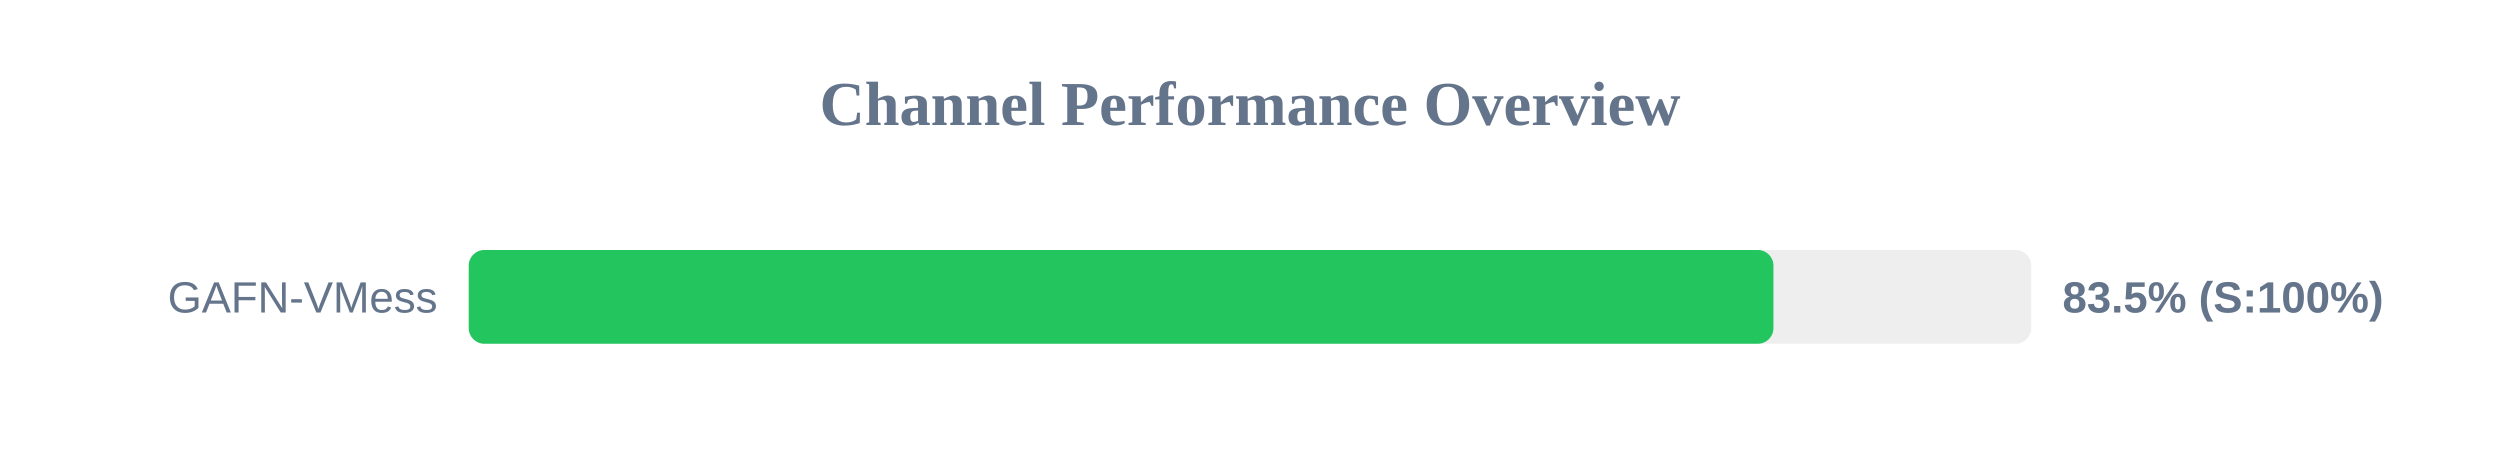
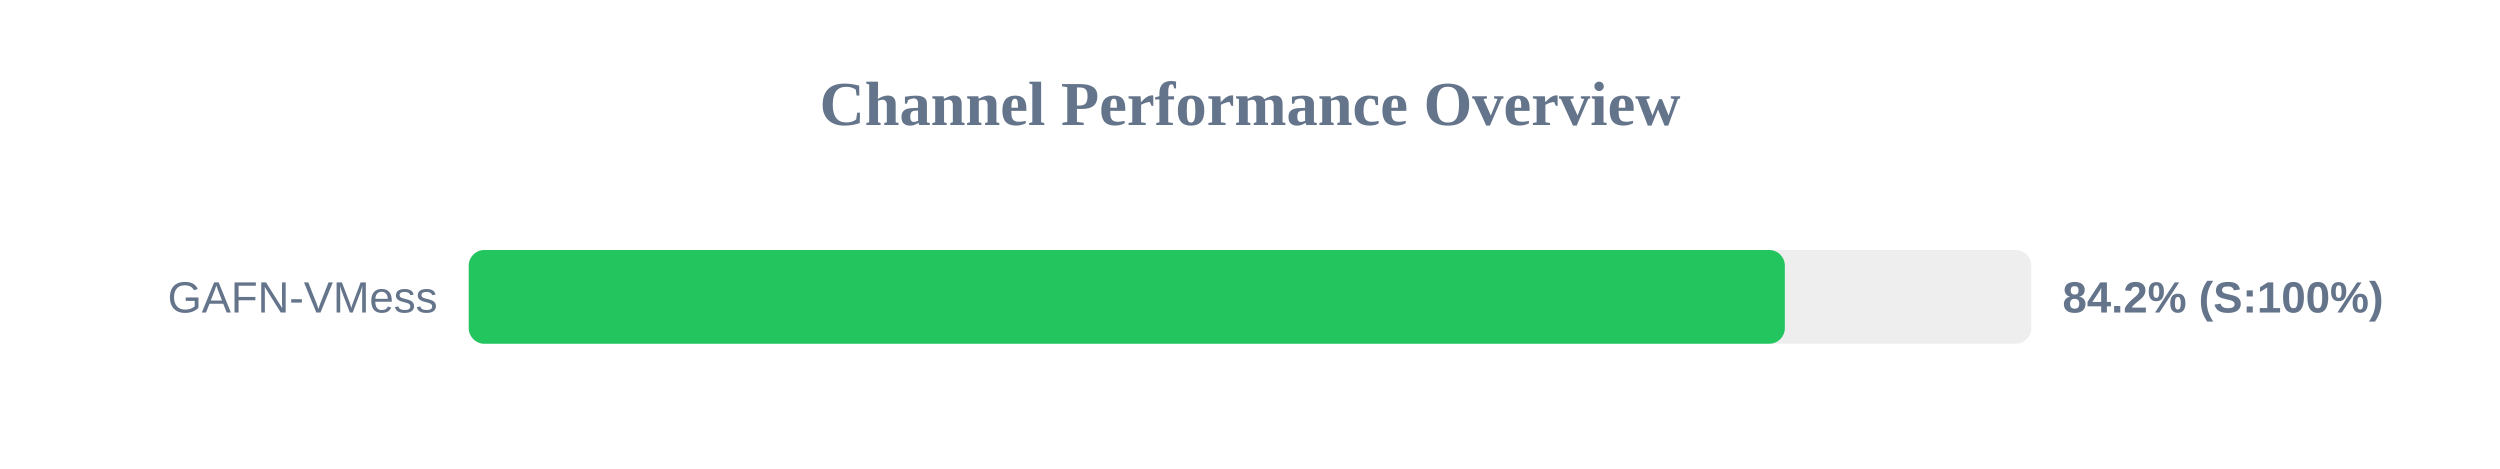
<svg xmlns="http://www.w3.org/2000/svg" width="800" height="150" version="1.1">
  <style>
        .row { font: 14px Arial; fill: #64748b; }
        .score { font: bold 14px Arial; fill: #64748b; }
    </style>
  <text x="400" y="40" text-anchor="middle" font-size="20px" font-weight="bold" fill="#64748b">Channel Performance Overview</text>
  <rect x="150" y="80" width="500" height="30" fill="#eee" rx="5" />
-   <rect x="150" y="80" width="417.5" height="30" fill="#22c55e" rx="5" />
+   <rect x="150" y="80" width="421.15" height="30" fill="#22c55e" rx="5" />
  <text x="140" y="100" text-anchor="end" class="row">GAFN-VMess</text>
-   <text x="660" y="100" text-anchor="start" class="score">83.5% (S:100%)</text>
+   <text x="660" y="100" text-anchor="start" class="score">84.2% (S:100%)</text>
</svg>
